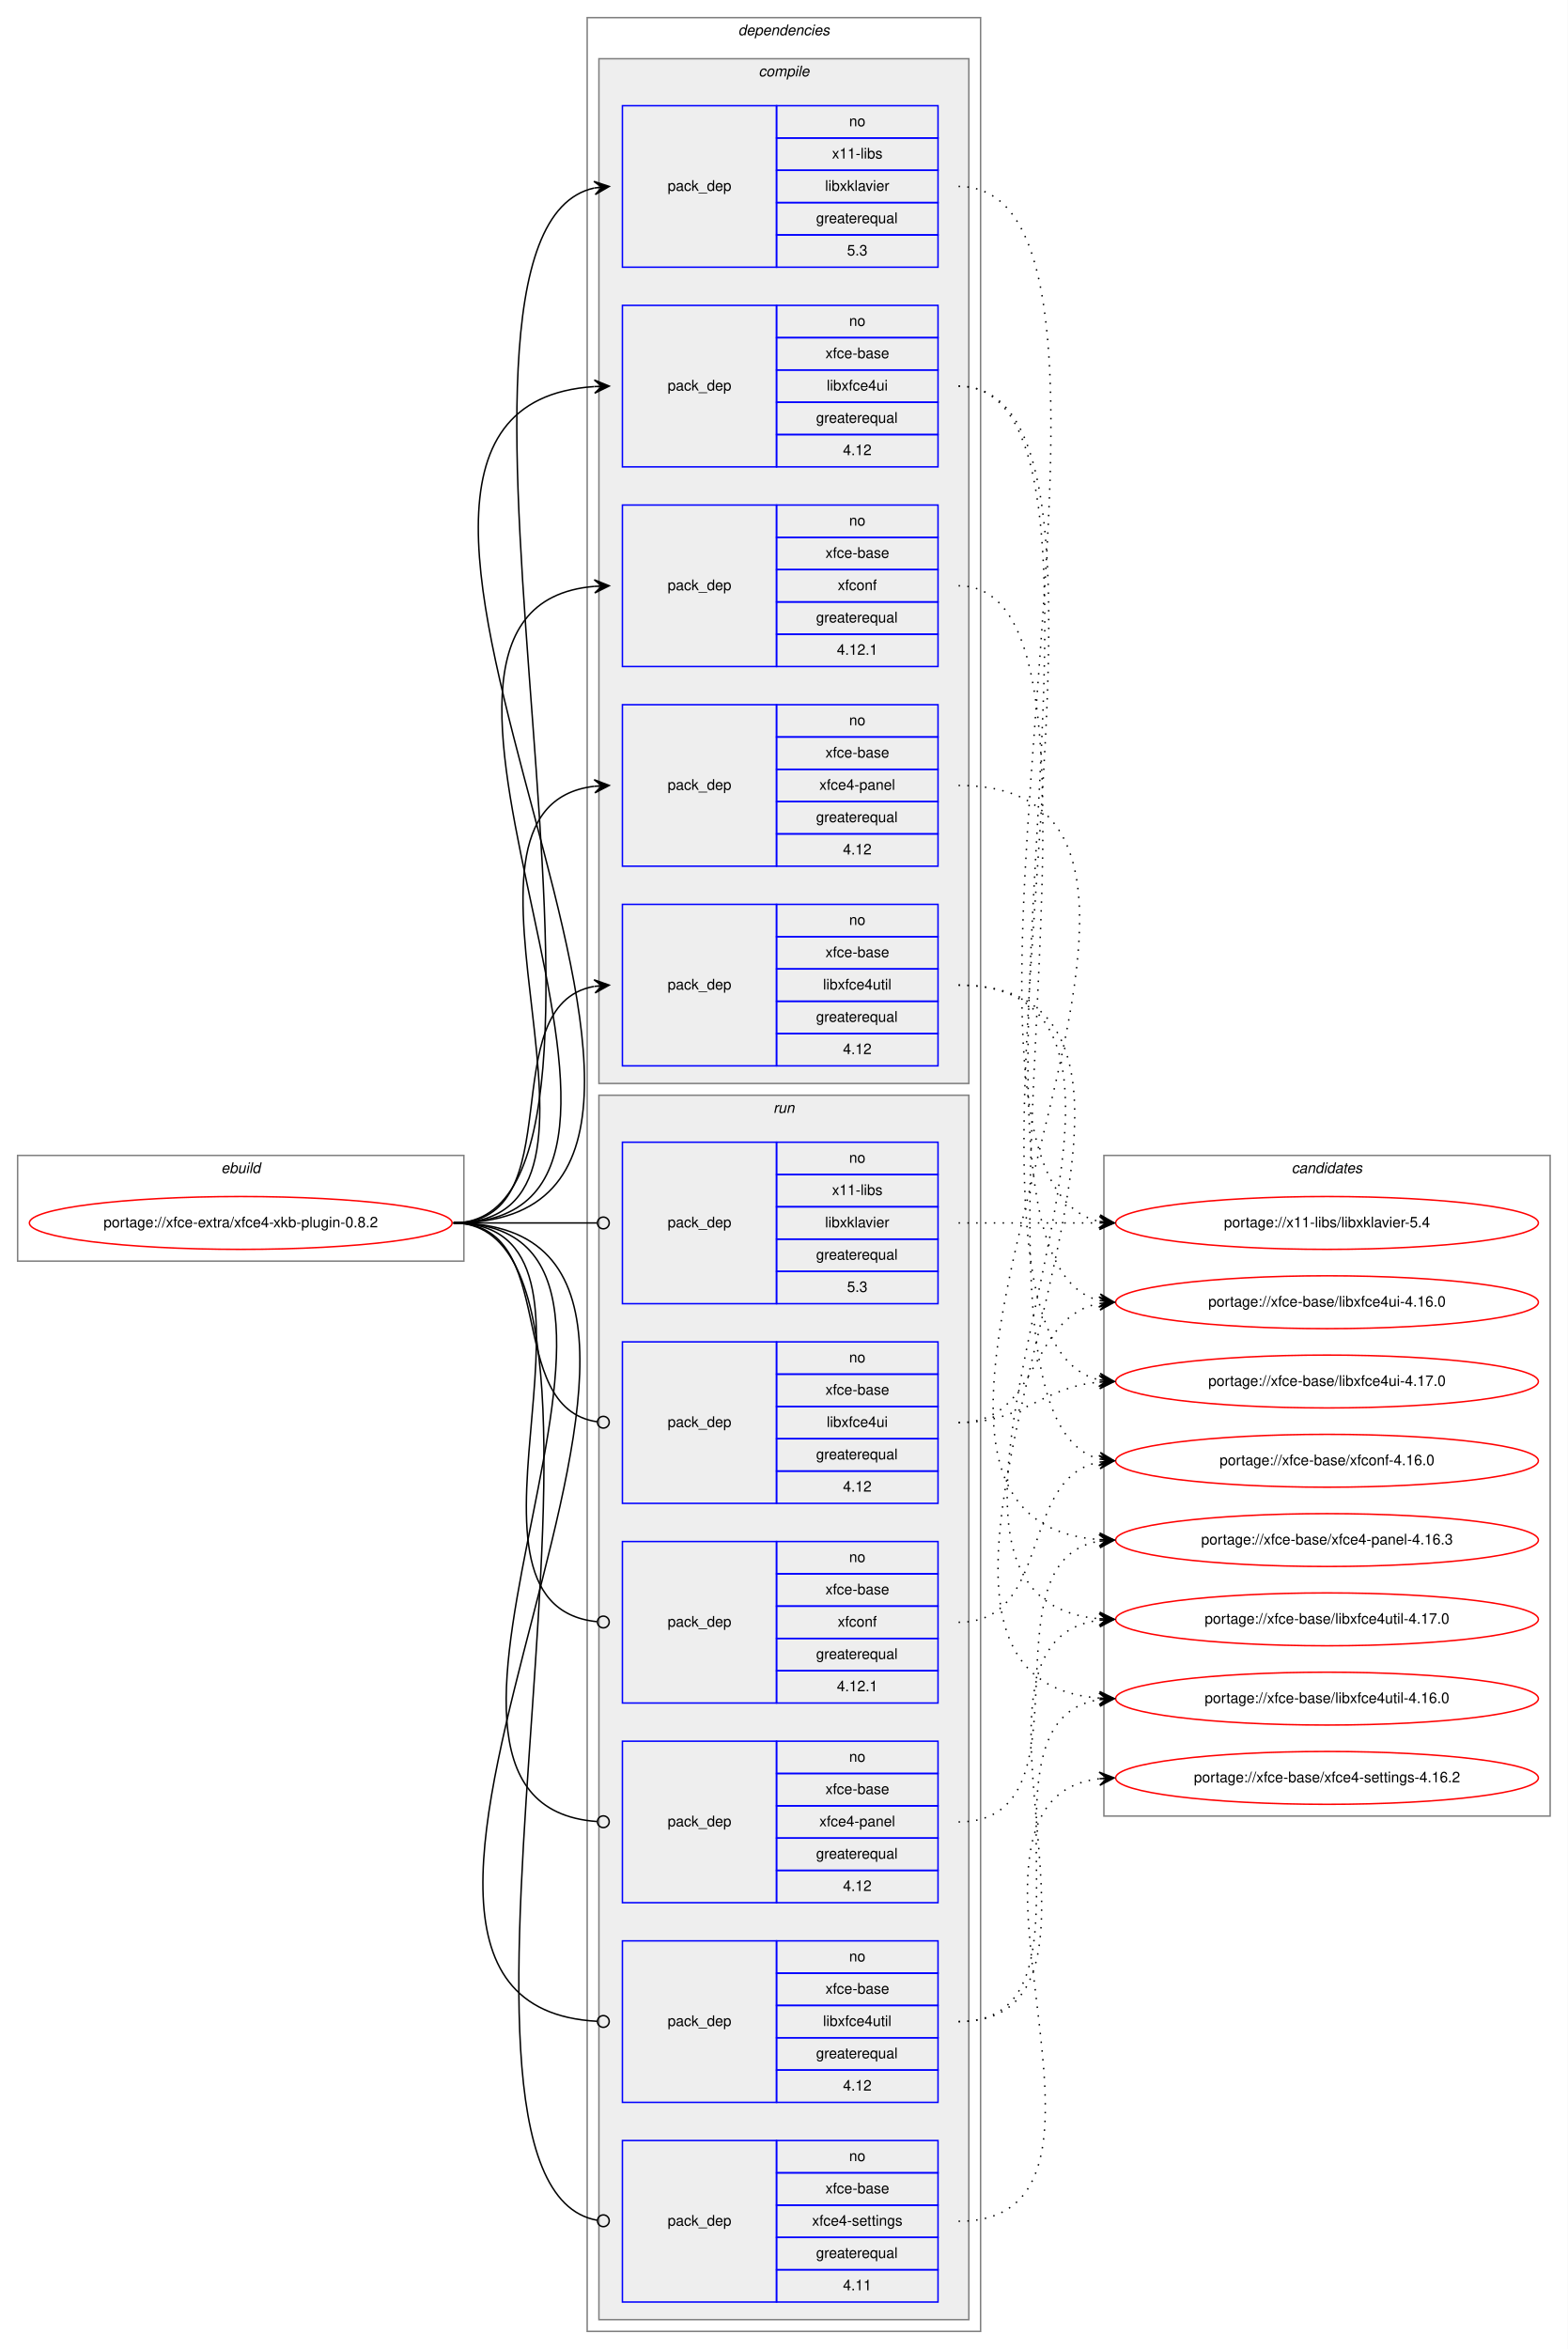
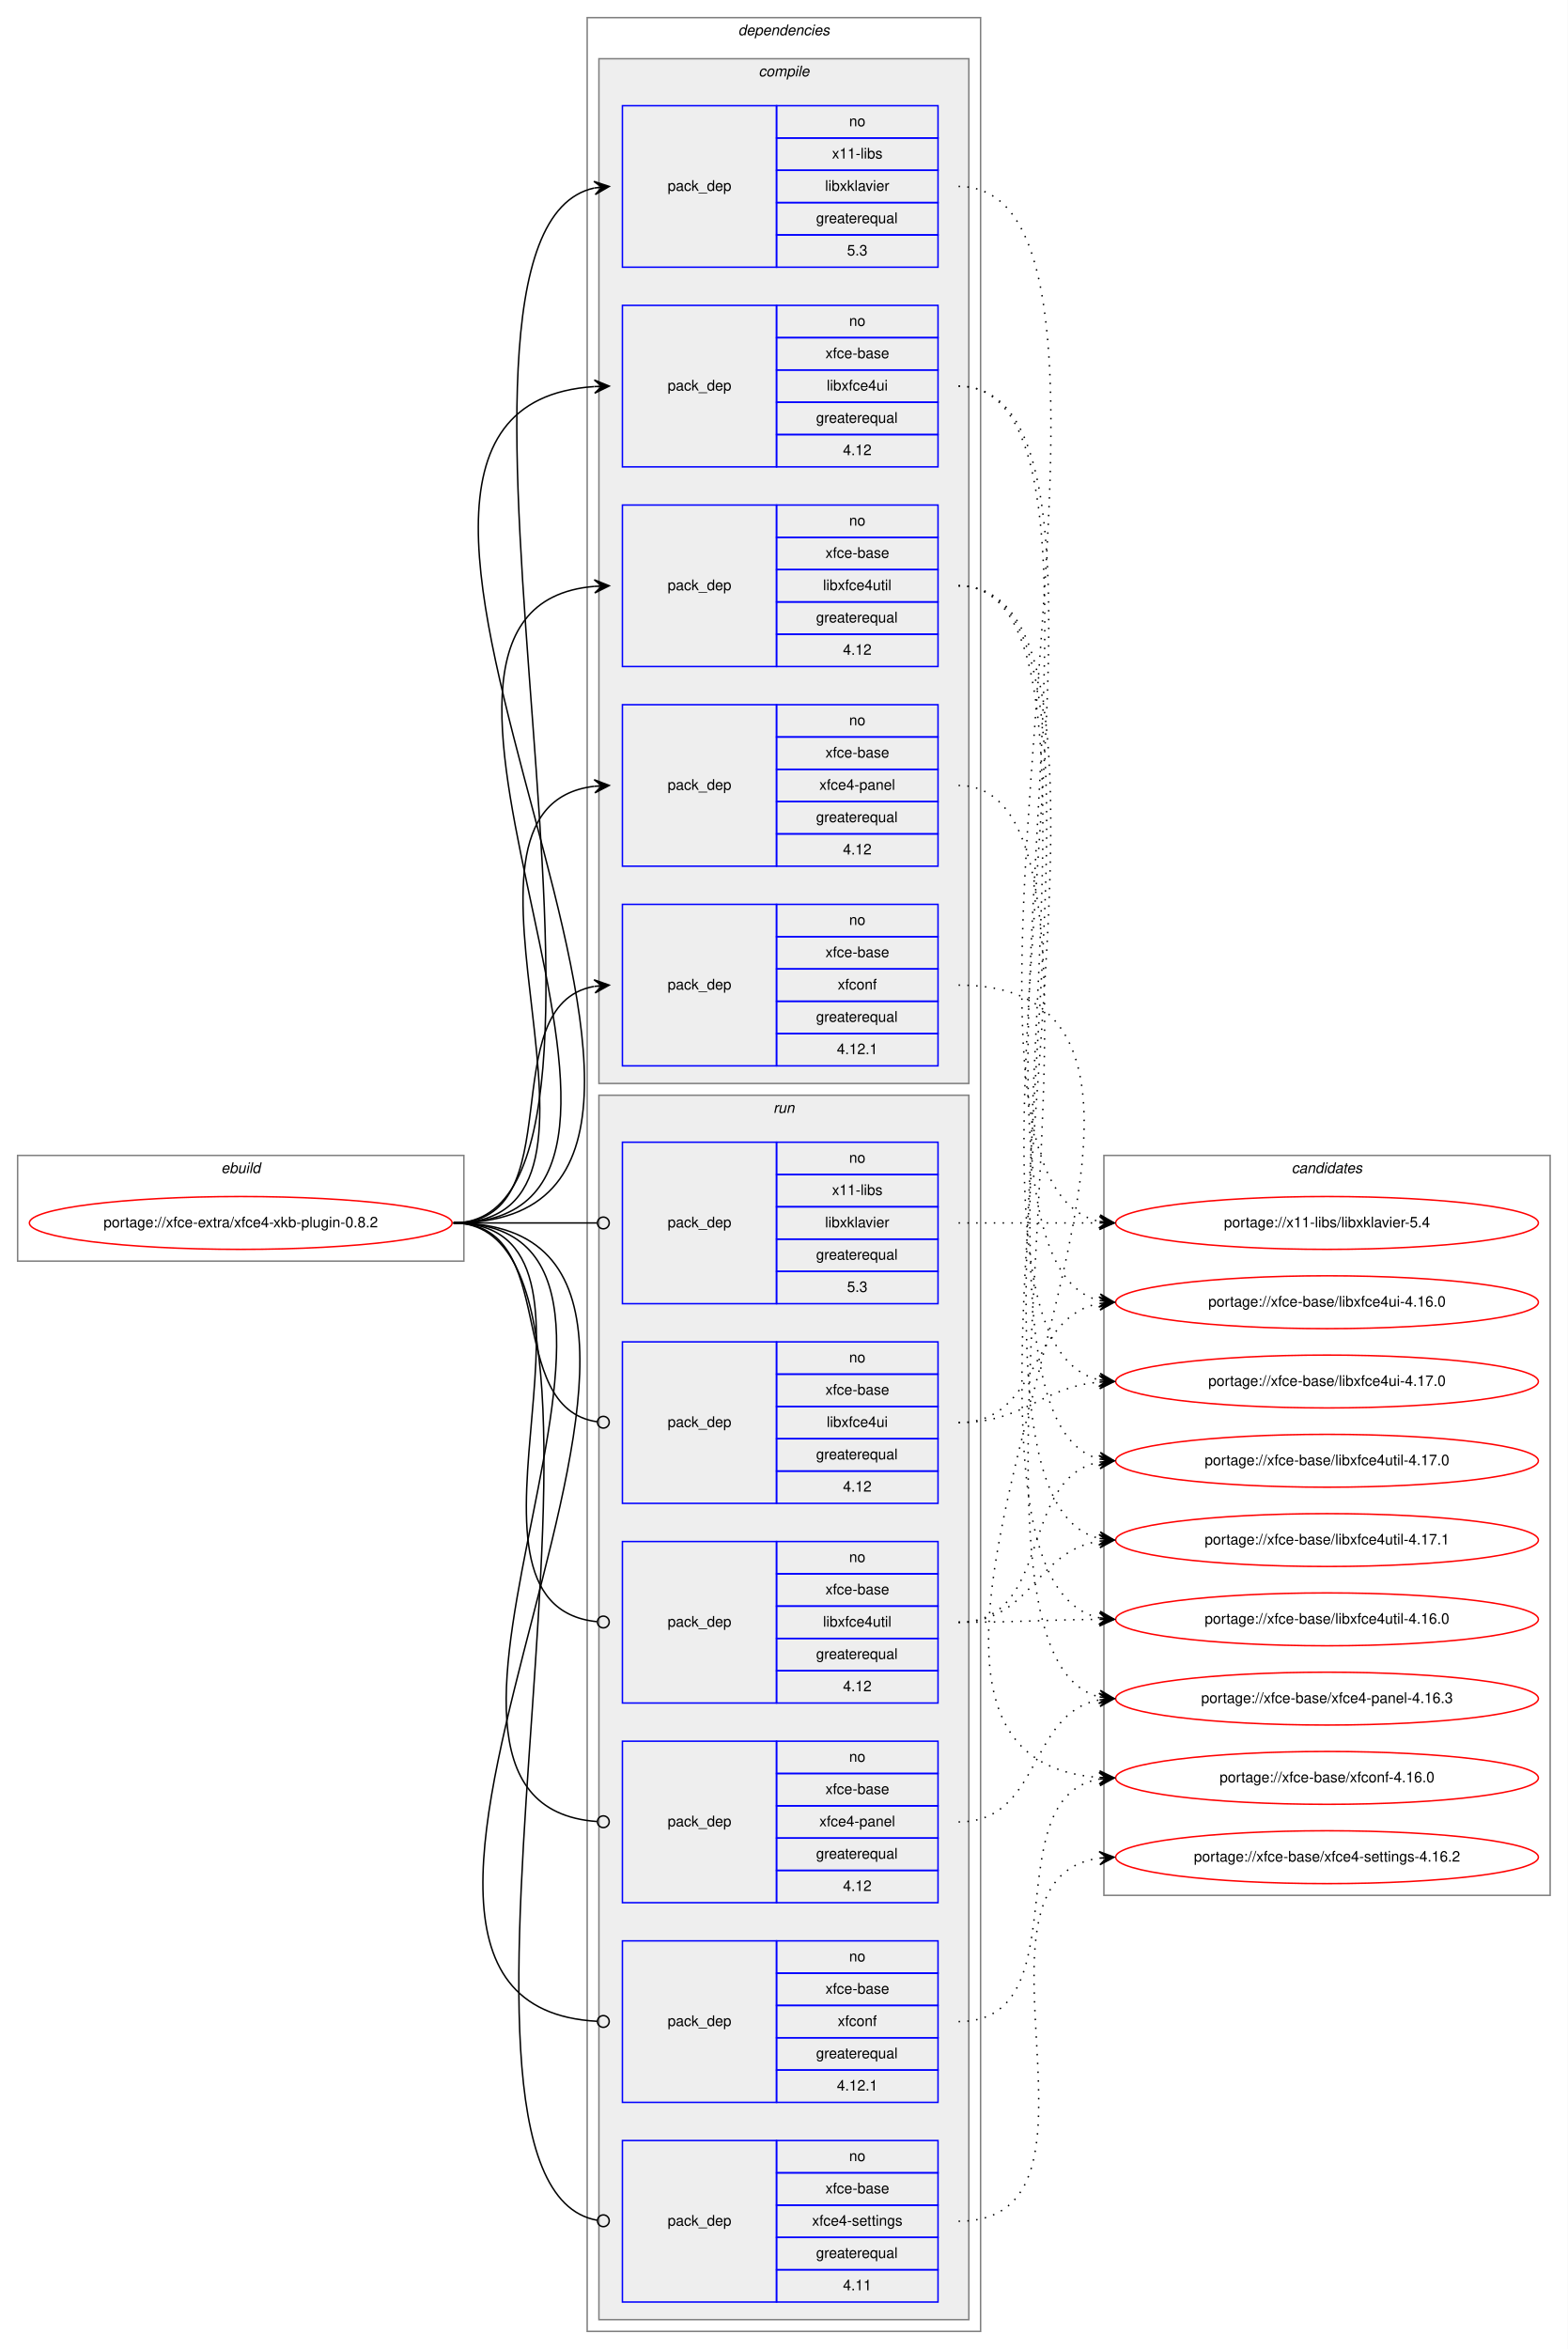
<svg xmlns="http://www.w3.org/2000/svg" xmlns:xlink="http://www.w3.org/1999/xlink" width="1068pt" height="1600pt" viewBox="0.00 0.00 1068.00 1600.00">
  <g id="graph0" class="graph" transform="scale(1 1) rotate(0) translate(4 1596)">
    <polygon fill="white" stroke="transparent" points="-4,4 -4,-1596 1064,-1596 1064,4 -4,4" />
    <g id="clust1" class="cluster">
      <polygon fill="none" stroke="gray" points="8,-737 8,-809 312,-809 312,-737 8,-737" />
      <text text-anchor="start" x="146.66" y="-797" font-family="Helvetica,sans-Serif" font-style="italic" font-size="10.00">ebuild</text>
    </g>
    <g id="clust2" class="cluster">
      <polygon fill="none" stroke="gray" points="396,-8 396,-1584 664,-1584 664,-8 396,-8" />
      <text text-anchor="start" x="498.88" y="-1572" font-family="Helvetica,sans-Serif" font-style="italic" font-size="10.00">dependencies</text>
    </g>
    <g id="clust3" class="cluster">
      <polygon fill="#eeeeee" stroke="gray" points="404,-858 404,-1556 656,-1556 656,-858 404,-858" />
      <text text-anchor="start" x="512.78" y="-1544" font-family="Helvetica,sans-Serif" font-style="italic" font-size="10.00">compile</text>
    </g>
    <g id="clust10" class="cluster">
      <polygon fill="#eeeeee" stroke="gray" points="404,-16 404,-850 656,-850 656,-16 404,-16" />
      <text text-anchor="start" x="522.78" y="-838" font-family="Helvetica,sans-Serif" font-style="italic" font-size="10.00">run</text>
    </g>
    <g id="clust17" class="cluster">
-       <polygon fill="none" stroke="gray" points="748,-359 748,-809 1052,-809 1052,-359 748,-359" />
+       <polygon fill="none" stroke="gray" points="748,-305 748,-809 1052,-809 1052,-305 748,-305" />
      <text text-anchor="start" x="875.82" y="-797" font-family="Helvetica,sans-Serif" font-style="italic" font-size="10.00">candidates</text>
    </g>
    <g id="node1" class="node">
      <g id="a_node1">
        <a xlink:href="../xfce-extra/xfce4-xkb-plugin-0.8.2.svg" xlink:title="portage://xfce-extra/xfce4-xkb-plugin-0.8.2">
          <ellipse fill="none" stroke="red" cx="160" cy="-763" rx="144" ry="18" />
          <text text-anchor="middle" x="160" y="-760" font-family="Helvetica,sans-Serif" font-size="10.00">portage://xfce-extra/xfce4-xkb-plugin-0.8.2</text>
        </a>
      </g>
    </g>
    <g id="node2" class="node">
      <polygon fill="none" stroke="blue" points="420,-1414 420,-1524 525,-1524 525,-1414 420,-1414" />
      <text text-anchor="start" x="450.82" y="-1466" font-family="Helvetica,sans-Serif" font-size="10.00">pack_dep</text>
      <polygon fill="none" stroke="blue" points="525,-1502 525,-1524 635,-1524 635,-1502 525,-1502" />
      <text text-anchor="start" x="574.44" y="-1510" font-family="Helvetica,sans-Serif" font-size="10.00">no</text>
      <polygon fill="none" stroke="blue" points="525,-1480 525,-1502 635,-1502 635,-1480 525,-1480" />
      <text text-anchor="start" x="562.78" y="-1488" font-family="Helvetica,sans-Serif" font-size="10.00">x11-libs</text>
      <polygon fill="none" stroke="blue" points="525,-1458 525,-1480 635,-1480 635,-1458 525,-1458" />
      <text text-anchor="start" x="558.06" y="-1466" font-family="Helvetica,sans-Serif" font-size="10.00">libxklavier</text>
      <polygon fill="none" stroke="blue" points="525,-1436 525,-1458 635,-1458 635,-1436 525,-1436" />
      <text text-anchor="start" x="551.94" y="-1444" font-family="Helvetica,sans-Serif" font-size="10.00">greaterequal</text>
      <polygon fill="none" stroke="blue" points="525,-1414 525,-1436 635,-1436 635,-1414 525,-1414" />
      <text text-anchor="start" x="573.05" y="-1422" font-family="Helvetica,sans-Serif" font-size="10.00">5.3</text>
    </g>
    <g id="edge1" class="edge">
      <path fill="none" stroke="black" d="M305,-763C460.08,-763 261.66,-1437.64 400.86,-1467.95" />
      <polygon fill="black" stroke="black" points="411,-1469 400.59,-1472.44 406.03,-1468.48 401.05,-1467.97 401.05,-1467.97 401.05,-1467.97 406.03,-1468.48 401.52,-1463.49 411,-1469 411,-1469" />
    </g>
    <g id="node3" class="node">
      <polygon fill="none" stroke="blue" points="420,-1278 420,-1388 525,-1388 525,-1278 420,-1278" />
      <text text-anchor="start" x="450.82" y="-1330" font-family="Helvetica,sans-Serif" font-size="10.00">pack_dep</text>
      <polygon fill="none" stroke="blue" points="525,-1366 525,-1388 635,-1388 635,-1366 525,-1366" />
      <text text-anchor="start" x="574.44" y="-1374" font-family="Helvetica,sans-Serif" font-size="10.00">no</text>
      <polygon fill="none" stroke="blue" points="525,-1344 525,-1366 635,-1366 635,-1344 525,-1344" />
      <text text-anchor="start" x="558.33" y="-1352" font-family="Helvetica,sans-Serif" font-size="10.00">xfce-base</text>
      <polygon fill="none" stroke="blue" points="525,-1322 525,-1344 635,-1344 635,-1322 525,-1322" />
      <text text-anchor="start" x="559.16" y="-1330" font-family="Helvetica,sans-Serif" font-size="10.00">libxfce4ui</text>
      <polygon fill="none" stroke="blue" points="525,-1300 525,-1322 635,-1322 635,-1300 525,-1300" />
      <text text-anchor="start" x="551.94" y="-1308" font-family="Helvetica,sans-Serif" font-size="10.00">greaterequal</text>
      <polygon fill="none" stroke="blue" points="525,-1278 525,-1300 635,-1300 635,-1278 525,-1278" />
      <text text-anchor="start" x="570.27" y="-1286" font-family="Helvetica,sans-Serif" font-size="10.00">4.12</text>
    </g>
    <g id="edge2" class="edge">
      <path fill="none" stroke="black" d="M305,-763C559.15,-763 164.39,-1317.52 400.8,-1332.68" />
      <polygon fill="black" stroke="black" points="411,-1333 400.87,-1337.19 406,-1332.84 401,-1332.69 401,-1332.69 401,-1332.69 406,-1332.84 401.14,-1328.19 411,-1333 411,-1333" />
    </g>
    <g id="node4" class="node">
-       <polygon fill="none" stroke="blue" points="420,-870 420,-980 525,-980 525,-870 420,-870" />
-       <text text-anchor="start" x="450.82" y="-922" font-family="Helvetica,sans-Serif" font-size="10.00">pack_dep</text>
-       <polygon fill="none" stroke="blue" points="525,-958 525,-980 635,-980 635,-958 525,-958" />
-       <text text-anchor="start" x="574.44" y="-966" font-family="Helvetica,sans-Serif" font-size="10.00">no</text>
-       <polygon fill="none" stroke="blue" points="525,-936 525,-958 635,-958 635,-936 525,-936" />
-       <text text-anchor="start" x="558.33" y="-944" font-family="Helvetica,sans-Serif" font-size="10.00">xfce-base</text>
-       <polygon fill="none" stroke="blue" points="525,-914 525,-936 635,-936 635,-914 525,-914" />
-       <text text-anchor="start" x="556.66" y="-922" font-family="Helvetica,sans-Serif" font-size="10.00">libxfce4util</text>
-       <polygon fill="none" stroke="blue" points="525,-892 525,-914 635,-914 635,-892 525,-892" />
-       <text text-anchor="start" x="551.94" y="-900" font-family="Helvetica,sans-Serif" font-size="10.00">greaterequal</text>
-       <polygon fill="none" stroke="blue" points="525,-870 525,-892 635,-892 635,-870 525,-870" />
-       <text text-anchor="start" x="570.27" y="-878" font-family="Helvetica,sans-Serif" font-size="10.00">4.12</text>
+       <polygon fill="none" stroke="blue" points="420,-1142 420,-1252 525,-1252 525,-1142 420,-1142" />
+       <text text-anchor="start" x="450.82" y="-1194" font-family="Helvetica,sans-Serif" font-size="10.00">pack_dep</text>
+       <polygon fill="none" stroke="blue" points="525,-1230 525,-1252 635,-1252 635,-1230 525,-1230" />
+       <text text-anchor="start" x="574.44" y="-1238" font-family="Helvetica,sans-Serif" font-size="10.00">no</text>
+       <polygon fill="none" stroke="blue" points="525,-1208 525,-1230 635,-1230 635,-1208 525,-1208" />
+       <text text-anchor="start" x="558.33" y="-1216" font-family="Helvetica,sans-Serif" font-size="10.00">xfce-base</text>
+       <polygon fill="none" stroke="blue" points="525,-1186 525,-1208 635,-1208 635,-1186 525,-1186" />
+       <text text-anchor="start" x="556.66" y="-1194" font-family="Helvetica,sans-Serif" font-size="10.00">libxfce4util</text>
+       <polygon fill="none" stroke="blue" points="525,-1164 525,-1186 635,-1186 635,-1164 525,-1164" />
+       <text text-anchor="start" x="551.94" y="-1172" font-family="Helvetica,sans-Serif" font-size="10.00">greaterequal</text>
+       <polygon fill="none" stroke="blue" points="525,-1142 525,-1164 635,-1164 635,-1142 525,-1142" />
+       <text text-anchor="start" x="570.27" y="-1150" font-family="Helvetica,sans-Serif" font-size="10.00">4.12</text>
    </g>
    <g id="edge3" class="edge">
-       <path fill="none" stroke="black" d="M305,-763C387.35,-763 330.36,-911.38 400.73,-924.13" />
-       <polygon fill="black" stroke="black" points="411,-925 400.66,-928.64 406.02,-924.58 401.04,-924.15 401.04,-924.15 401.04,-924.15 406.02,-924.58 401.42,-919.67 411,-925 411,-925" />
+       <path fill="none" stroke="black" d="M305,-763C500.07,-763 222.52,-1181.88 400.98,-1196.6" />
+       <polygon fill="black" stroke="black" points="411,-1197 400.83,-1201.1 406,-1196.8 401.01,-1196.6 401.01,-1196.6 401.01,-1196.6 406,-1196.8 401.19,-1192.11 411,-1197 411,-1197" />
    </g>
    <g id="node5" class="node">
      <polygon fill="none" stroke="blue" points="420,-1006 420,-1116 525,-1116 525,-1006 420,-1006" />
      <text text-anchor="start" x="450.82" y="-1058" font-family="Helvetica,sans-Serif" font-size="10.00">pack_dep</text>
      <polygon fill="none" stroke="blue" points="525,-1094 525,-1116 635,-1116 635,-1094 525,-1094" />
      <text text-anchor="start" x="574.44" y="-1102" font-family="Helvetica,sans-Serif" font-size="10.00">no</text>
      <polygon fill="none" stroke="blue" points="525,-1072 525,-1094 635,-1094 635,-1072 525,-1072" />
      <text text-anchor="start" x="558.33" y="-1080" font-family="Helvetica,sans-Serif" font-size="10.00">xfce-base</text>
      <polygon fill="none" stroke="blue" points="525,-1050 525,-1072 635,-1072 635,-1050 525,-1050" />
      <text text-anchor="start" x="554.16" y="-1058" font-family="Helvetica,sans-Serif" font-size="10.00">xfce4-panel</text>
      <polygon fill="none" stroke="blue" points="525,-1028 525,-1050 635,-1050 635,-1028 525,-1028" />
      <text text-anchor="start" x="551.94" y="-1036" font-family="Helvetica,sans-Serif" font-size="10.00">greaterequal</text>
      <polygon fill="none" stroke="blue" points="525,-1006 525,-1028 635,-1028 635,-1006 525,-1006" />
      <text text-anchor="start" x="570.27" y="-1014" font-family="Helvetica,sans-Serif" font-size="10.00">4.12</text>
    </g>
    <g id="edge4" class="edge">
      <path fill="none" stroke="black" d="M305,-763C442,-763 279.12,-1046.06 400.89,-1060.43" />
      <polygon fill="black" stroke="black" points="411,-1061 400.76,-1064.93 406.01,-1060.72 401.02,-1060.44 401.02,-1060.44 401.02,-1060.44 406.01,-1060.72 401.27,-1055.95 411,-1061 411,-1061" />
    </g>
    <g id="node6" class="node">
-       <polygon fill="none" stroke="blue" points="420,-1142 420,-1252 525,-1252 525,-1142 420,-1142" />
-       <text text-anchor="start" x="450.82" y="-1194" font-family="Helvetica,sans-Serif" font-size="10.00">pack_dep</text>
-       <polygon fill="none" stroke="blue" points="525,-1230 525,-1252 635,-1252 635,-1230 525,-1230" />
-       <text text-anchor="start" x="574.44" y="-1238" font-family="Helvetica,sans-Serif" font-size="10.00">no</text>
-       <polygon fill="none" stroke="blue" points="525,-1208 525,-1230 635,-1230 635,-1208 525,-1208" />
-       <text text-anchor="start" x="558.33" y="-1216" font-family="Helvetica,sans-Serif" font-size="10.00">xfce-base</text>
-       <polygon fill="none" stroke="blue" points="525,-1186 525,-1208 635,-1208 635,-1186 525,-1186" />
-       <text text-anchor="start" x="566.66" y="-1194" font-family="Helvetica,sans-Serif" font-size="10.00">xfconf</text>
-       <polygon fill="none" stroke="blue" points="525,-1164 525,-1186 635,-1186 635,-1164 525,-1164" />
-       <text text-anchor="start" x="551.94" y="-1172" font-family="Helvetica,sans-Serif" font-size="10.00">greaterequal</text>
-       <polygon fill="none" stroke="blue" points="525,-1142 525,-1164 635,-1164 635,-1142 525,-1142" />
-       <text text-anchor="start" x="566.1" y="-1150" font-family="Helvetica,sans-Serif" font-size="10.00">4.12.1</text>
+       <polygon fill="none" stroke="blue" points="420,-870 420,-980 525,-980 525,-870 420,-870" />
+       <text text-anchor="start" x="450.82" y="-922" font-family="Helvetica,sans-Serif" font-size="10.00">pack_dep</text>
+       <polygon fill="none" stroke="blue" points="525,-958 525,-980 635,-980 635,-958 525,-958" />
+       <text text-anchor="start" x="574.44" y="-966" font-family="Helvetica,sans-Serif" font-size="10.00">no</text>
+       <polygon fill="none" stroke="blue" points="525,-936 525,-958 635,-958 635,-936 525,-936" />
+       <text text-anchor="start" x="558.33" y="-944" font-family="Helvetica,sans-Serif" font-size="10.00">xfce-base</text>
+       <polygon fill="none" stroke="blue" points="525,-914 525,-936 635,-936 635,-914 525,-914" />
+       <text text-anchor="start" x="566.66" y="-922" font-family="Helvetica,sans-Serif" font-size="10.00">xfconf</text>
+       <polygon fill="none" stroke="blue" points="525,-892 525,-914 635,-914 635,-892 525,-892" />
+       <text text-anchor="start" x="551.94" y="-900" font-family="Helvetica,sans-Serif" font-size="10.00">greaterequal</text>
+       <polygon fill="none" stroke="blue" points="525,-870 525,-892 635,-892 635,-870 525,-870" />
+       <text text-anchor="start" x="566.1" y="-878" font-family="Helvetica,sans-Serif" font-size="10.00">4.12.1</text>
    </g>
    <g id="edge5" class="edge">
-       <path fill="none" stroke="black" d="M305,-763C500.07,-763 222.52,-1181.88 400.98,-1196.6" />
-       <polygon fill="black" stroke="black" points="411,-1197 400.83,-1201.1 406,-1196.8 401.01,-1196.6 401.01,-1196.6 401.01,-1196.6 406,-1196.8 401.19,-1192.11 411,-1197 411,-1197" />
+       <path fill="none" stroke="black" d="M305,-763C387.35,-763 330.36,-911.38 400.73,-924.13" />
+       <polygon fill="black" stroke="black" points="411,-925 400.66,-928.64 406.02,-924.58 401.04,-924.15 401.04,-924.15 401.04,-924.15 406.02,-924.58 401.42,-919.67 411,-925 411,-925" />
    </g>
    <g id="node7" class="node">
      <polygon fill="none" stroke="blue" points="420,-708 420,-818 525,-818 525,-708 420,-708" />
      <text text-anchor="start" x="450.82" y="-760" font-family="Helvetica,sans-Serif" font-size="10.00">pack_dep</text>
      <polygon fill="none" stroke="blue" points="525,-796 525,-818 635,-818 635,-796 525,-796" />
      <text text-anchor="start" x="574.44" y="-804" font-family="Helvetica,sans-Serif" font-size="10.00">no</text>
      <polygon fill="none" stroke="blue" points="525,-774 525,-796 635,-796 635,-774 525,-774" />
      <text text-anchor="start" x="562.78" y="-782" font-family="Helvetica,sans-Serif" font-size="10.00">x11-libs</text>
      <polygon fill="none" stroke="blue" points="525,-752 525,-774 635,-774 635,-752 525,-752" />
      <text text-anchor="start" x="558.06" y="-760" font-family="Helvetica,sans-Serif" font-size="10.00">libxklavier</text>
      <polygon fill="none" stroke="blue" points="525,-730 525,-752 635,-752 635,-730 525,-730" />
      <text text-anchor="start" x="551.94" y="-738" font-family="Helvetica,sans-Serif" font-size="10.00">greaterequal</text>
      <polygon fill="none" stroke="blue" points="525,-708 525,-730 635,-730 635,-708 525,-708" />
      <text text-anchor="start" x="573.05" y="-716" font-family="Helvetica,sans-Serif" font-size="10.00">5.3</text>
    </g>
    <g id="edge6" class="edge">
      <path fill="none" stroke="black" d="M305,-763C349.26,-763 362.33,-763 402.82,-763" />
      <ellipse fill="none" stroke="black" cx="407" cy="-763" rx="4" ry="4" />
    </g>
    <g id="node8" class="node">
      <polygon fill="none" stroke="blue" points="420,-572 420,-682 525,-682 525,-572 420,-572" />
      <text text-anchor="start" x="450.82" y="-624" font-family="Helvetica,sans-Serif" font-size="10.00">pack_dep</text>
      <polygon fill="none" stroke="blue" points="525,-660 525,-682 635,-682 635,-660 525,-660" />
      <text text-anchor="start" x="574.44" y="-668" font-family="Helvetica,sans-Serif" font-size="10.00">no</text>
      <polygon fill="none" stroke="blue" points="525,-638 525,-660 635,-660 635,-638 525,-638" />
      <text text-anchor="start" x="558.33" y="-646" font-family="Helvetica,sans-Serif" font-size="10.00">xfce-base</text>
      <polygon fill="none" stroke="blue" points="525,-616 525,-638 635,-638 635,-616 525,-616" />
      <text text-anchor="start" x="559.16" y="-624" font-family="Helvetica,sans-Serif" font-size="10.00">libxfce4ui</text>
      <polygon fill="none" stroke="blue" points="525,-594 525,-616 635,-616 635,-594 525,-594" />
      <text text-anchor="start" x="551.94" y="-602" font-family="Helvetica,sans-Serif" font-size="10.00">greaterequal</text>
      <polygon fill="none" stroke="blue" points="525,-572 525,-594 635,-594 635,-572 525,-572" />
      <text text-anchor="start" x="570.27" y="-580" font-family="Helvetica,sans-Serif" font-size="10.00">4.12</text>
    </g>
    <g id="edge7" class="edge">
      <path fill="none" stroke="black" d="M305,-763C378.79,-763 337.7,-636.91 402.97,-627.55" />
      <ellipse fill="none" stroke="black" cx="407.01" cy="-627.27" rx="4" ry="4" />
    </g>
    <g id="node9" class="node">
-       <polygon fill="none" stroke="blue" points="420,-164 420,-274 525,-274 525,-164 420,-164" />
-       <text text-anchor="start" x="450.82" y="-216" font-family="Helvetica,sans-Serif" font-size="10.00">pack_dep</text>
-       <polygon fill="none" stroke="blue" points="525,-252 525,-274 635,-274 635,-252 525,-252" />
-       <text text-anchor="start" x="574.44" y="-260" font-family="Helvetica,sans-Serif" font-size="10.00">no</text>
-       <polygon fill="none" stroke="blue" points="525,-230 525,-252 635,-252 635,-230 525,-230" />
-       <text text-anchor="start" x="558.33" y="-238" font-family="Helvetica,sans-Serif" font-size="10.00">xfce-base</text>
-       <polygon fill="none" stroke="blue" points="525,-208 525,-230 635,-230 635,-208 525,-208" />
-       <text text-anchor="start" x="556.66" y="-216" font-family="Helvetica,sans-Serif" font-size="10.00">libxfce4util</text>
-       <polygon fill="none" stroke="blue" points="525,-186 525,-208 635,-208 635,-186 525,-186" />
-       <text text-anchor="start" x="551.94" y="-194" font-family="Helvetica,sans-Serif" font-size="10.00">greaterequal</text>
-       <polygon fill="none" stroke="blue" points="525,-164 525,-186 635,-186 635,-164 525,-164" />
-       <text text-anchor="start" x="570.27" y="-172" font-family="Helvetica,sans-Serif" font-size="10.00">4.12</text>
+       <polygon fill="none" stroke="blue" points="420,-436 420,-546 525,-546 525,-436 420,-436" />
+       <text text-anchor="start" x="450.82" y="-488" font-family="Helvetica,sans-Serif" font-size="10.00">pack_dep</text>
+       <polygon fill="none" stroke="blue" points="525,-524 525,-546 635,-546 635,-524 525,-524" />
+       <text text-anchor="start" x="574.44" y="-532" font-family="Helvetica,sans-Serif" font-size="10.00">no</text>
+       <polygon fill="none" stroke="blue" points="525,-502 525,-524 635,-524 635,-502 525,-502" />
+       <text text-anchor="start" x="558.33" y="-510" font-family="Helvetica,sans-Serif" font-size="10.00">xfce-base</text>
+       <polygon fill="none" stroke="blue" points="525,-480 525,-502 635,-502 635,-480 525,-480" />
+       <text text-anchor="start" x="556.66" y="-488" font-family="Helvetica,sans-Serif" font-size="10.00">libxfce4util</text>
+       <polygon fill="none" stroke="blue" points="525,-458 525,-480 635,-480 635,-458 525,-458" />
+       <text text-anchor="start" x="551.94" y="-466" font-family="Helvetica,sans-Serif" font-size="10.00">greaterequal</text>
+       <polygon fill="none" stroke="blue" points="525,-436 525,-458 635,-458 635,-436 525,-436" />
+       <text text-anchor="start" x="570.27" y="-444" font-family="Helvetica,sans-Serif" font-size="10.00">4.12</text>
    </g>
    <g id="edge8" class="edge">
-       <path fill="none" stroke="black" d="M305,-763C548.56,-763 173.28,-231.15 402.94,-219.2" />
-       <ellipse fill="none" stroke="black" cx="407" cy="-219.1" rx="4" ry="4" />
+       <path fill="none" stroke="black" d="M305,-763C431.83,-763 288.01,-503.08 402.68,-491.41" />
+       <ellipse fill="none" stroke="black" cx="407" cy="-491.19" rx="4" ry="4" />
    </g>
    <g id="node10" class="node">
      <polygon fill="none" stroke="blue" points="420,-300 420,-410 525,-410 525,-300 420,-300" />
      <text text-anchor="start" x="450.82" y="-352" font-family="Helvetica,sans-Serif" font-size="10.00">pack_dep</text>
      <polygon fill="none" stroke="blue" points="525,-388 525,-410 635,-410 635,-388 525,-388" />
      <text text-anchor="start" x="574.44" y="-396" font-family="Helvetica,sans-Serif" font-size="10.00">no</text>
      <polygon fill="none" stroke="blue" points="525,-366 525,-388 635,-388 635,-366 525,-366" />
      <text text-anchor="start" x="558.33" y="-374" font-family="Helvetica,sans-Serif" font-size="10.00">xfce-base</text>
      <polygon fill="none" stroke="blue" points="525,-344 525,-366 635,-366 635,-344 525,-344" />
      <text text-anchor="start" x="554.16" y="-352" font-family="Helvetica,sans-Serif" font-size="10.00">xfce4-panel</text>
      <polygon fill="none" stroke="blue" points="525,-322 525,-344 635,-344 635,-322 525,-322" />
      <text text-anchor="start" x="551.94" y="-330" font-family="Helvetica,sans-Serif" font-size="10.00">greaterequal</text>
      <polygon fill="none" stroke="blue" points="525,-300 525,-322 635,-322 635,-300 525,-300" />
      <text text-anchor="start" x="570.27" y="-308" font-family="Helvetica,sans-Serif" font-size="10.00">4.12</text>
    </g>
    <g id="edge9" class="edge">
      <path fill="none" stroke="black" d="M305,-763C489.52,-763 231.68,-367.26 402.8,-355.28" />
      <ellipse fill="none" stroke="black" cx="407" cy="-355.14" rx="4" ry="4" />
    </g>
    <g id="node11" class="node">
      <polygon fill="none" stroke="blue" points="420,-28 420,-138 525,-138 525,-28 420,-28" />
      <text text-anchor="start" x="450.82" y="-80" font-family="Helvetica,sans-Serif" font-size="10.00">pack_dep</text>
      <polygon fill="none" stroke="blue" points="525,-116 525,-138 635,-138 635,-116 525,-116" />
      <text text-anchor="start" x="574.44" y="-124" font-family="Helvetica,sans-Serif" font-size="10.00">no</text>
      <polygon fill="none" stroke="blue" points="525,-94 525,-116 635,-116 635,-94 525,-94" />
      <text text-anchor="start" x="558.33" y="-102" font-family="Helvetica,sans-Serif" font-size="10.00">xfce-base</text>
      <polygon fill="none" stroke="blue" points="525,-72 525,-94 635,-94 635,-72 525,-72" />
      <text text-anchor="start" x="549.16" y="-80" font-family="Helvetica,sans-Serif" font-size="10.00">xfce4-settings</text>
      <polygon fill="none" stroke="blue" points="525,-50 525,-72 635,-72 635,-50 525,-50" />
      <text text-anchor="start" x="551.94" y="-58" font-family="Helvetica,sans-Serif" font-size="10.00">greaterequal</text>
      <polygon fill="none" stroke="blue" points="525,-28 525,-50 635,-50 635,-28 525,-28" />
      <text text-anchor="start" x="570.27" y="-36" font-family="Helvetica,sans-Serif" font-size="10.00">4.11</text>
    </g>
    <g id="edge10" class="edge">
      <path fill="none" stroke="black" d="M305,-763C455.1,-763 265.36,-108 402.85,-83.69" />
      <ellipse fill="none" stroke="black" cx="407.01" cy="-83.34" rx="4" ry="4" />
    </g>
    <g id="node12" class="node">
-       <polygon fill="none" stroke="blue" points="420,-436 420,-546 525,-546 525,-436 420,-436" />
-       <text text-anchor="start" x="450.82" y="-488" font-family="Helvetica,sans-Serif" font-size="10.00">pack_dep</text>
-       <polygon fill="none" stroke="blue" points="525,-524 525,-546 635,-546 635,-524 525,-524" />
-       <text text-anchor="start" x="574.44" y="-532" font-family="Helvetica,sans-Serif" font-size="10.00">no</text>
-       <polygon fill="none" stroke="blue" points="525,-502 525,-524 635,-524 635,-502 525,-502" />
-       <text text-anchor="start" x="558.33" y="-510" font-family="Helvetica,sans-Serif" font-size="10.00">xfce-base</text>
-       <polygon fill="none" stroke="blue" points="525,-480 525,-502 635,-502 635,-480 525,-480" />
-       <text text-anchor="start" x="566.66" y="-488" font-family="Helvetica,sans-Serif" font-size="10.00">xfconf</text>
-       <polygon fill="none" stroke="blue" points="525,-458 525,-480 635,-480 635,-458 525,-458" />
-       <text text-anchor="start" x="551.94" y="-466" font-family="Helvetica,sans-Serif" font-size="10.00">greaterequal</text>
-       <polygon fill="none" stroke="blue" points="525,-436 525,-458 635,-458 635,-436 525,-436" />
-       <text text-anchor="start" x="566.1" y="-444" font-family="Helvetica,sans-Serif" font-size="10.00">4.12.1</text>
+       <polygon fill="none" stroke="blue" points="420,-164 420,-274 525,-274 525,-164 420,-164" />
+       <text text-anchor="start" x="450.82" y="-216" font-family="Helvetica,sans-Serif" font-size="10.00">pack_dep</text>
+       <polygon fill="none" stroke="blue" points="525,-252 525,-274 635,-274 635,-252 525,-252" />
+       <text text-anchor="start" x="574.44" y="-260" font-family="Helvetica,sans-Serif" font-size="10.00">no</text>
+       <polygon fill="none" stroke="blue" points="525,-230 525,-252 635,-252 635,-230 525,-230" />
+       <text text-anchor="start" x="558.33" y="-238" font-family="Helvetica,sans-Serif" font-size="10.00">xfce-base</text>
+       <polygon fill="none" stroke="blue" points="525,-208 525,-230 635,-230 635,-208 525,-208" />
+       <text text-anchor="start" x="566.66" y="-216" font-family="Helvetica,sans-Serif" font-size="10.00">xfconf</text>
+       <polygon fill="none" stroke="blue" points="525,-186 525,-208 635,-208 635,-186 525,-186" />
+       <text text-anchor="start" x="551.94" y="-194" font-family="Helvetica,sans-Serif" font-size="10.00">greaterequal</text>
+       <polygon fill="none" stroke="blue" points="525,-164 525,-186 635,-186 635,-164 525,-164" />
+       <text text-anchor="start" x="566.1" y="-172" font-family="Helvetica,sans-Serif" font-size="10.00">4.12.1</text>
    </g>
    <g id="edge11" class="edge">
-       <path fill="none" stroke="black" d="M305,-763C431.83,-763 288.01,-503.08 402.68,-491.41" />
-       <ellipse fill="none" stroke="black" cx="407" cy="-491.19" rx="4" ry="4" />
+       <path fill="none" stroke="black" d="M305,-763C548.56,-763 173.28,-231.15 402.94,-219.2" />
+       <ellipse fill="none" stroke="black" cx="407" cy="-219.1" rx="4" ry="4" />
    </g>
    <g id="node13" class="node">
      <g id="a_node13">
        <a xlink:href="../x11-libs/libxklavier-5.4.svg" xlink:title="portage://x11-libs/libxklavier-5.4">
          <ellipse fill="none" stroke="red" cx="900" cy="-763" rx="144" ry="18" />
          <text text-anchor="middle" x="900" y="-760" font-family="Helvetica,sans-Serif" font-size="10.00">portage://x11-libs/libxklavier-5.4</text>
        </a>
      </g>
    </g>
    <g id="edge12" class="edge">
      <path fill="none" stroke="black" stroke-dasharray="1,5" d="M649,-1469C804.08,-1469 605.66,-794.36 744.86,-764.05" />
      <polygon fill="black" stroke="black" points="755,-763 745.52,-768.51 750.03,-763.52 745.05,-764.03 745.05,-764.03 745.05,-764.03 750.03,-763.52 744.59,-759.56 755,-763 755,-763" />
    </g>
    <g id="node14" class="node">
      <g id="a_node14">
        <a xlink:href="../xfce-base/libxfce4ui-4.16.0.svg" xlink:title="portage://xfce-base/libxfce4ui-4.16.0">
          <ellipse fill="none" stroke="red" cx="900" cy="-709" rx="144" ry="18" />
          <text text-anchor="middle" x="900" y="-706" font-family="Helvetica,sans-Serif" font-size="10.00">portage://xfce-base/libxfce4ui-4.16.0</text>
        </a>
      </g>
    </g>
    <g id="edge13" class="edge">
      <path fill="none" stroke="black" stroke-dasharray="1,5" d="M649,-1333C786.08,-1333 623.05,-740.29 744.89,-710.19" />
      <polygon fill="black" stroke="black" points="755,-709 745.59,-714.63 750.03,-709.58 745.07,-710.17 745.07,-710.17 745.07,-710.17 750.03,-709.58 744.54,-705.7 755,-709 755,-709" />
    </g>
    <g id="node15" class="node">
      <g id="a_node15">
        <a xlink:href="../xfce-base/libxfce4ui-4.17.0.svg" xlink:title="portage://xfce-base/libxfce4ui-4.17.0">
          <ellipse fill="none" stroke="red" cx="900" cy="-655" rx="144" ry="18" />
          <text text-anchor="middle" x="900" y="-652" font-family="Helvetica,sans-Serif" font-size="10.00">portage://xfce-base/libxfce4ui-4.17.0</text>
        </a>
      </g>
    </g>
    <g id="edge14" class="edge">
      <path fill="none" stroke="black" stroke-dasharray="1,5" d="M649,-1333C797.92,-1333 611.64,-686.41 744.85,-656.1" />
      <polygon fill="black" stroke="black" points="755,-655 745.54,-660.55 750.03,-655.54 745.06,-656.08 745.06,-656.08 745.06,-656.08 750.03,-655.54 744.57,-651.6 755,-655 755,-655" />
    </g>
    <g id="node16" class="node">
      <g id="a_node16">
        <a xlink:href="../xfce-base/libxfce4util-4.16.0.svg" xlink:title="portage://xfce-base/libxfce4util-4.16.0">
-           <ellipse fill="none" stroke="red" cx="900" cy="-439" rx="144" ry="18" />
-           <text text-anchor="middle" x="900" y="-436" font-family="Helvetica,sans-Serif" font-size="10.00">portage://xfce-base/libxfce4util-4.16.0</text>
+           <ellipse fill="none" stroke="red" cx="900" cy="-493" rx="144" ry="18" />
+           <text text-anchor="middle" x="900" y="-490" font-family="Helvetica,sans-Serif" font-size="10.00">portage://xfce-base/libxfce4util-4.16.0</text>
        </a>
      </g>
    </g>
    <g id="edge15" class="edge">
-       <path fill="none" stroke="black" stroke-dasharray="1,5" d="M649,-925C866.52,-925 544.61,-454.54 744.74,-439.37" />
-       <polygon fill="black" stroke="black" points="755,-439 745.17,-443.86 750,-439.18 745.01,-439.36 745.01,-439.36 745.01,-439.36 750,-439.18 744.84,-434.87 755,-439 755,-439" />
+       <path fill="none" stroke="black" stroke-dasharray="1,5" d="M649,-1197C803.65,-1197 606.06,-524.27 744.89,-494.05" />
+       <polygon fill="black" stroke="black" points="755,-493 745.52,-498.51 750.03,-493.52 745.05,-494.03 745.05,-494.03 745.05,-494.03 750.03,-493.52 744.59,-489.56 755,-493 755,-493" />
    </g>
    <g id="node17" class="node">
      <g id="a_node17">
        <a xlink:href="../xfce-base/libxfce4util-4.17.0.svg" xlink:title="portage://xfce-base/libxfce4util-4.17.0">
-           <ellipse fill="none" stroke="red" cx="900" cy="-493" rx="144" ry="18" />
-           <text text-anchor="middle" x="900" y="-490" font-family="Helvetica,sans-Serif" font-size="10.00">portage://xfce-base/libxfce4util-4.17.0</text>
+           <ellipse fill="none" stroke="red" cx="900" cy="-601" rx="144" ry="18" />
+           <text text-anchor="middle" x="900" y="-598" font-family="Helvetica,sans-Serif" font-size="10.00">portage://xfce-base/libxfce4util-4.17.0</text>
        </a>
      </g>
    </g>
    <g id="edge16" class="edge">
-       <path fill="none" stroke="black" stroke-dasharray="1,5" d="M649,-925C843.12,-925 567.6,-508.47 744.76,-493.42" />
-       <polygon fill="black" stroke="black" points="755,-493 745.19,-497.9 750,-493.2 745.01,-493.41 745.01,-493.41 745.01,-493.41 750,-493.2 744.82,-488.91 755,-493 755,-493" />
+       <path fill="none" stroke="black" stroke-dasharray="1,5" d="M649,-1197C779.98,-1197 628.87,-632.02 744.97,-602.22" />
+       <polygon fill="black" stroke="black" points="755,-601 745.62,-606.68 750.04,-601.6 745.07,-602.21 745.07,-602.21 745.07,-602.21 750.04,-601.6 744.53,-597.74 755,-601 755,-601" />
    </g>
    <g id="node18" class="node">
      <g id="a_node18">
-         <a xlink:href="../xfce-base/xfce4-panel-4.16.3.svg" xlink:title="portage://xfce-base/xfce4-panel-4.16.3">
+         <a xlink:href="../xfce-base/libxfce4util-4.17.1.svg" xlink:title="portage://xfce-base/libxfce4util-4.17.1">
          <ellipse fill="none" stroke="red" cx="900" cy="-547" rx="144" ry="18" />
-           <text text-anchor="middle" x="900" y="-544" font-family="Helvetica,sans-Serif" font-size="10.00">portage://xfce-base/xfce4-panel-4.16.3</text>
+           <text text-anchor="middle" x="900" y="-544" font-family="Helvetica,sans-Serif" font-size="10.00">portage://xfce-base/libxfce4util-4.17.1</text>
        </a>
      </g>
    </g>
    <g id="edge17" class="edge">
-       <path fill="none" stroke="black" stroke-dasharray="1,5" d="M649,-1061C878.72,-1061 532.53,-562.44 744.81,-547.35" />
-       <polygon fill="black" stroke="black" points="755,-547 745.16,-551.84 750,-547.17 745.01,-547.34 745.01,-547.34 745.01,-547.34 750,-547.17 744.85,-542.85 755,-547 755,-547" />
+       <path fill="none" stroke="black" stroke-dasharray="1,5" d="M649,-1197C791.78,-1197 617.57,-578.35 744.87,-548.14" />
+       <polygon fill="black" stroke="black" points="755,-547 745.57,-552.59 750.03,-547.56 745.06,-548.12 745.06,-548.12 745.06,-548.12 750.03,-547.56 744.56,-543.65 755,-547 755,-547" />
    </g>
    <g id="node19" class="node">
      <g id="a_node19">
+         <a xlink:href="../xfce-base/xfce4-panel-4.16.3.svg" xlink:title="portage://xfce-base/xfce4-panel-4.16.3">
+           <ellipse fill="none" stroke="red" cx="900" cy="-439" rx="144" ry="18" />
+           <text text-anchor="middle" x="900" y="-436" font-family="Helvetica,sans-Serif" font-size="10.00">portage://xfce-base/xfce4-panel-4.16.3</text>
+         </a>
+       </g>
+     </g>
+     <g id="edge18" class="edge">
+       <path fill="none" stroke="black" stroke-dasharray="1,5" d="M649,-1061C785.65,-1061 623.44,-470.18 744.92,-440.18" />
+       <polygon fill="black" stroke="black" points="755,-439 745.59,-444.63 750.03,-439.58 745.07,-440.17 745.07,-440.17 745.07,-440.17 750.03,-439.58 744.54,-435.7 755,-439 755,-439" />
+     </g>
+     <g id="node20" class="node">
+       <g id="a_node20">
        <a xlink:href="../xfce-base/xfconf-4.16.0.svg" xlink:title="portage://xfce-base/xfconf-4.16.0">
-           <ellipse fill="none" stroke="red" cx="900" cy="-601" rx="144" ry="18" />
-           <text text-anchor="middle" x="900" y="-598" font-family="Helvetica,sans-Serif" font-size="10.00">portage://xfce-base/xfconf-4.16.0</text>
-         </a>
-       </g>
-     </g>
-     <g id="edge18" class="edge">
-       <path fill="none" stroke="black" stroke-dasharray="1,5" d="M649,-1197C779.98,-1197 628.87,-632.02 744.97,-602.22" />
-       <polygon fill="black" stroke="black" points="755,-601 745.62,-606.68 750.04,-601.6 745.07,-602.21 745.07,-602.21 745.07,-602.21 750.04,-601.6 744.53,-597.74 755,-601 755,-601" />
+           <ellipse fill="none" stroke="red" cx="900" cy="-385" rx="144" ry="18" />
+           <text text-anchor="middle" x="900" y="-382" font-family="Helvetica,sans-Serif" font-size="10.00">portage://xfce-base/xfconf-4.16.0</text>
+         </a>
+       </g>
    </g>
    <g id="edge19" class="edge">
+       <path fill="none" stroke="black" stroke-dasharray="1,5" d="M649,-925C890.12,-925 521.15,-400.18 744.98,-385.32" />
+       <polygon fill="black" stroke="black" points="755,-385 745.15,-389.82 750,-385.16 745.01,-385.32 745.01,-385.32 745.01,-385.32 750,-385.16 744.86,-380.82 755,-385 755,-385" />
+     </g>
+     <g id="edge20" class="edge">
      <path fill="none" stroke="black" stroke-dasharray="1,5" d="M649,-763C692.43,-763 705.83,-763 744.57,-763" />
      <polygon fill="black" stroke="black" points="755,-763 745,-767.5 750,-763 745,-763 745,-763 745,-763 750,-763 745,-758.5 755,-763 755,-763" />
    </g>
-     <g id="edge20" class="edge">
+     <g id="edge21" class="edge">
      <path fill="none" stroke="black" stroke-dasharray="1,5" d="M649,-627C704.96,-627 696.76,-699.37 744.95,-708.13" />
      <polygon fill="black" stroke="black" points="755,-709 744.65,-712.63 750.02,-708.57 745.04,-708.14 745.04,-708.14 745.04,-708.14 750.02,-708.57 745.42,-703.66 755,-709 755,-709" />
    </g>
-     <g id="edge21" class="edge">
+     <g id="edge22" class="edge">
      <path fill="none" stroke="black" stroke-dasharray="1,5" d="M649,-627C694.11,-627 704.78,-651 744.78,-654.56" />
      <polygon fill="black" stroke="black" points="755,-655 744.82,-659.07 750,-654.78 745.01,-654.57 745.01,-654.57 745.01,-654.57 750,-654.78 745.2,-650.07 755,-655 755,-655" />
    </g>
-     <g id="edge22" class="edge">
-       <path fill="none" stroke="black" stroke-dasharray="1,5" d="M649,-219C753.93,-219 653.6,-424.63 744.9,-438.29" />
-       <polygon fill="black" stroke="black" points="755,-439 744.71,-442.79 750.01,-438.65 745.02,-438.3 745.02,-438.3 745.02,-438.3 750.01,-438.65 745.34,-433.81 755,-439 755,-439" />
-     </g>
    <g id="edge23" class="edge">
-       <path fill="none" stroke="black" stroke-dasharray="1,5" d="M649,-219C776,-219 632.7,-478.22 744.92,-492.4" />
-       <polygon fill="black" stroke="black" points="755,-493 744.75,-496.89 750.01,-492.7 745.02,-492.4 745.02,-492.4 745.02,-492.4 750.01,-492.7 745.29,-487.91 755,-493 755,-493" />
+       <path fill="none" stroke="black" stroke-dasharray="1,5" d="M649,-491C692.44,-491 705.83,-492.7 744.57,-492.97" />
+       <polygon fill="black" stroke="black" points="755,-493 744.99,-497.47 750,-492.98 745,-492.97 745,-492.97 745,-492.97 750,-492.98 745.02,-488.47 755,-493 755,-493" />
    </g>
    <g id="edge24" class="edge">
-       <path fill="none" stroke="black" stroke-dasharray="1,5" d="M649,-355C742.86,-355 663.87,-533.01 744.9,-546.23" />
-       <polygon fill="black" stroke="black" points="755,-547 744.69,-550.72 750.01,-546.62 745.03,-546.24 745.03,-546.24 745.03,-546.24 750.01,-546.62 745.37,-541.75 755,-547 755,-547" />
-     </g>
-     <g id="node20" class="node">
-       <g id="a_node20">
-         <a xlink:href="../xfce-base/xfce4-settings-4.16.2.svg" xlink:title="portage://xfce-base/xfce4-settings-4.16.2">
-           <ellipse fill="none" stroke="red" cx="900" cy="-385" rx="144" ry="18" />
-           <text text-anchor="middle" x="900" y="-382" font-family="Helvetica,sans-Serif" font-size="10.00">portage://xfce-base/xfce4-settings-4.16.2</text>
-         </a>
-       </g>
-     </g>
-     <g id="edge25" class="edge">
-       <path fill="none" stroke="black" stroke-dasharray="1,5" d="M649,-83C787.64,-83 621.61,-369.86 744.77,-384.43" />
-       <polygon fill="black" stroke="black" points="755,-385 744.76,-388.93 750.01,-384.72 745.02,-384.44 745.02,-384.44 745.02,-384.44 750.01,-384.72 745.27,-379.95 755,-385 755,-385" />
-     </g>
-     <g id="edge26" class="edge">
      <path fill="none" stroke="black" stroke-dasharray="1,5" d="M649,-491C713.18,-491 690.07,-589.3 744.71,-600.05" />
      <polygon fill="black" stroke="black" points="755,-601 744.63,-604.56 750.02,-600.54 745.04,-600.08 745.04,-600.08 745.04,-600.08 750.02,-600.54 745.46,-595.6 755,-601 755,-601" />
    </g>
+     <g id="edge25" class="edge">
+       <path fill="none" stroke="black" stroke-dasharray="1,5" d="M649,-491C698.64,-491 701.54,-539.61 744.79,-546.25" />
+       <polygon fill="black" stroke="black" points="755,-547 744.7,-550.76 750.01,-546.63 745.03,-546.27 745.03,-546.27 745.03,-546.27 750.01,-546.63 745.36,-541.78 755,-547 755,-547" />
+     </g>
+     <g id="edge26" class="edge">
+       <path fill="none" stroke="black" stroke-dasharray="1,5" d="M649,-355C705.47,-355 696.34,-429.14 744.87,-438.11" />
+       <polygon fill="black" stroke="black" points="755,-439 744.65,-442.61 750.02,-438.56 745.04,-438.13 745.04,-438.13 745.04,-438.13 750.02,-438.56 745.43,-433.65 755,-439 755,-439" />
+     </g>
+     <g id="node21" class="node">
+       <g id="a_node21">
+         <a xlink:href="../xfce-base/xfce4-settings-4.16.2.svg" xlink:title="portage://xfce-base/xfce4-settings-4.16.2">
+           <ellipse fill="none" stroke="red" cx="900" cy="-331" rx="144" ry="18" />
+           <text text-anchor="middle" x="900" y="-328" font-family="Helvetica,sans-Serif" font-size="10.00">portage://xfce-base/xfce4-settings-4.16.2</text>
+         </a>
+       </g>
+     </g>
+     <g id="edge27" class="edge">
+       <path fill="none" stroke="black" stroke-dasharray="1,5" d="M649,-83C765.24,-83 643,-316.21 744.8,-330.33" />
+       <polygon fill="black" stroke="black" points="755,-331 744.73,-334.84 750.01,-330.67 745.02,-330.35 745.02,-330.35 745.02,-330.35 750.01,-330.67 745.32,-325.86 755,-331 755,-331" />
+     </g>
+     <g id="edge28" class="edge">
+       <path fill="none" stroke="black" stroke-dasharray="1,5" d="M649,-219C732.95,-219 672.87,-371.66 745,-384.19" />
+       <polygon fill="black" stroke="black" points="755,-385 744.67,-388.67 750.02,-384.59 745.03,-384.19 745.03,-384.19 745.03,-384.19 750.02,-384.59 745.4,-379.7 755,-385 755,-385" />
+     </g>
  </g>
</svg>
